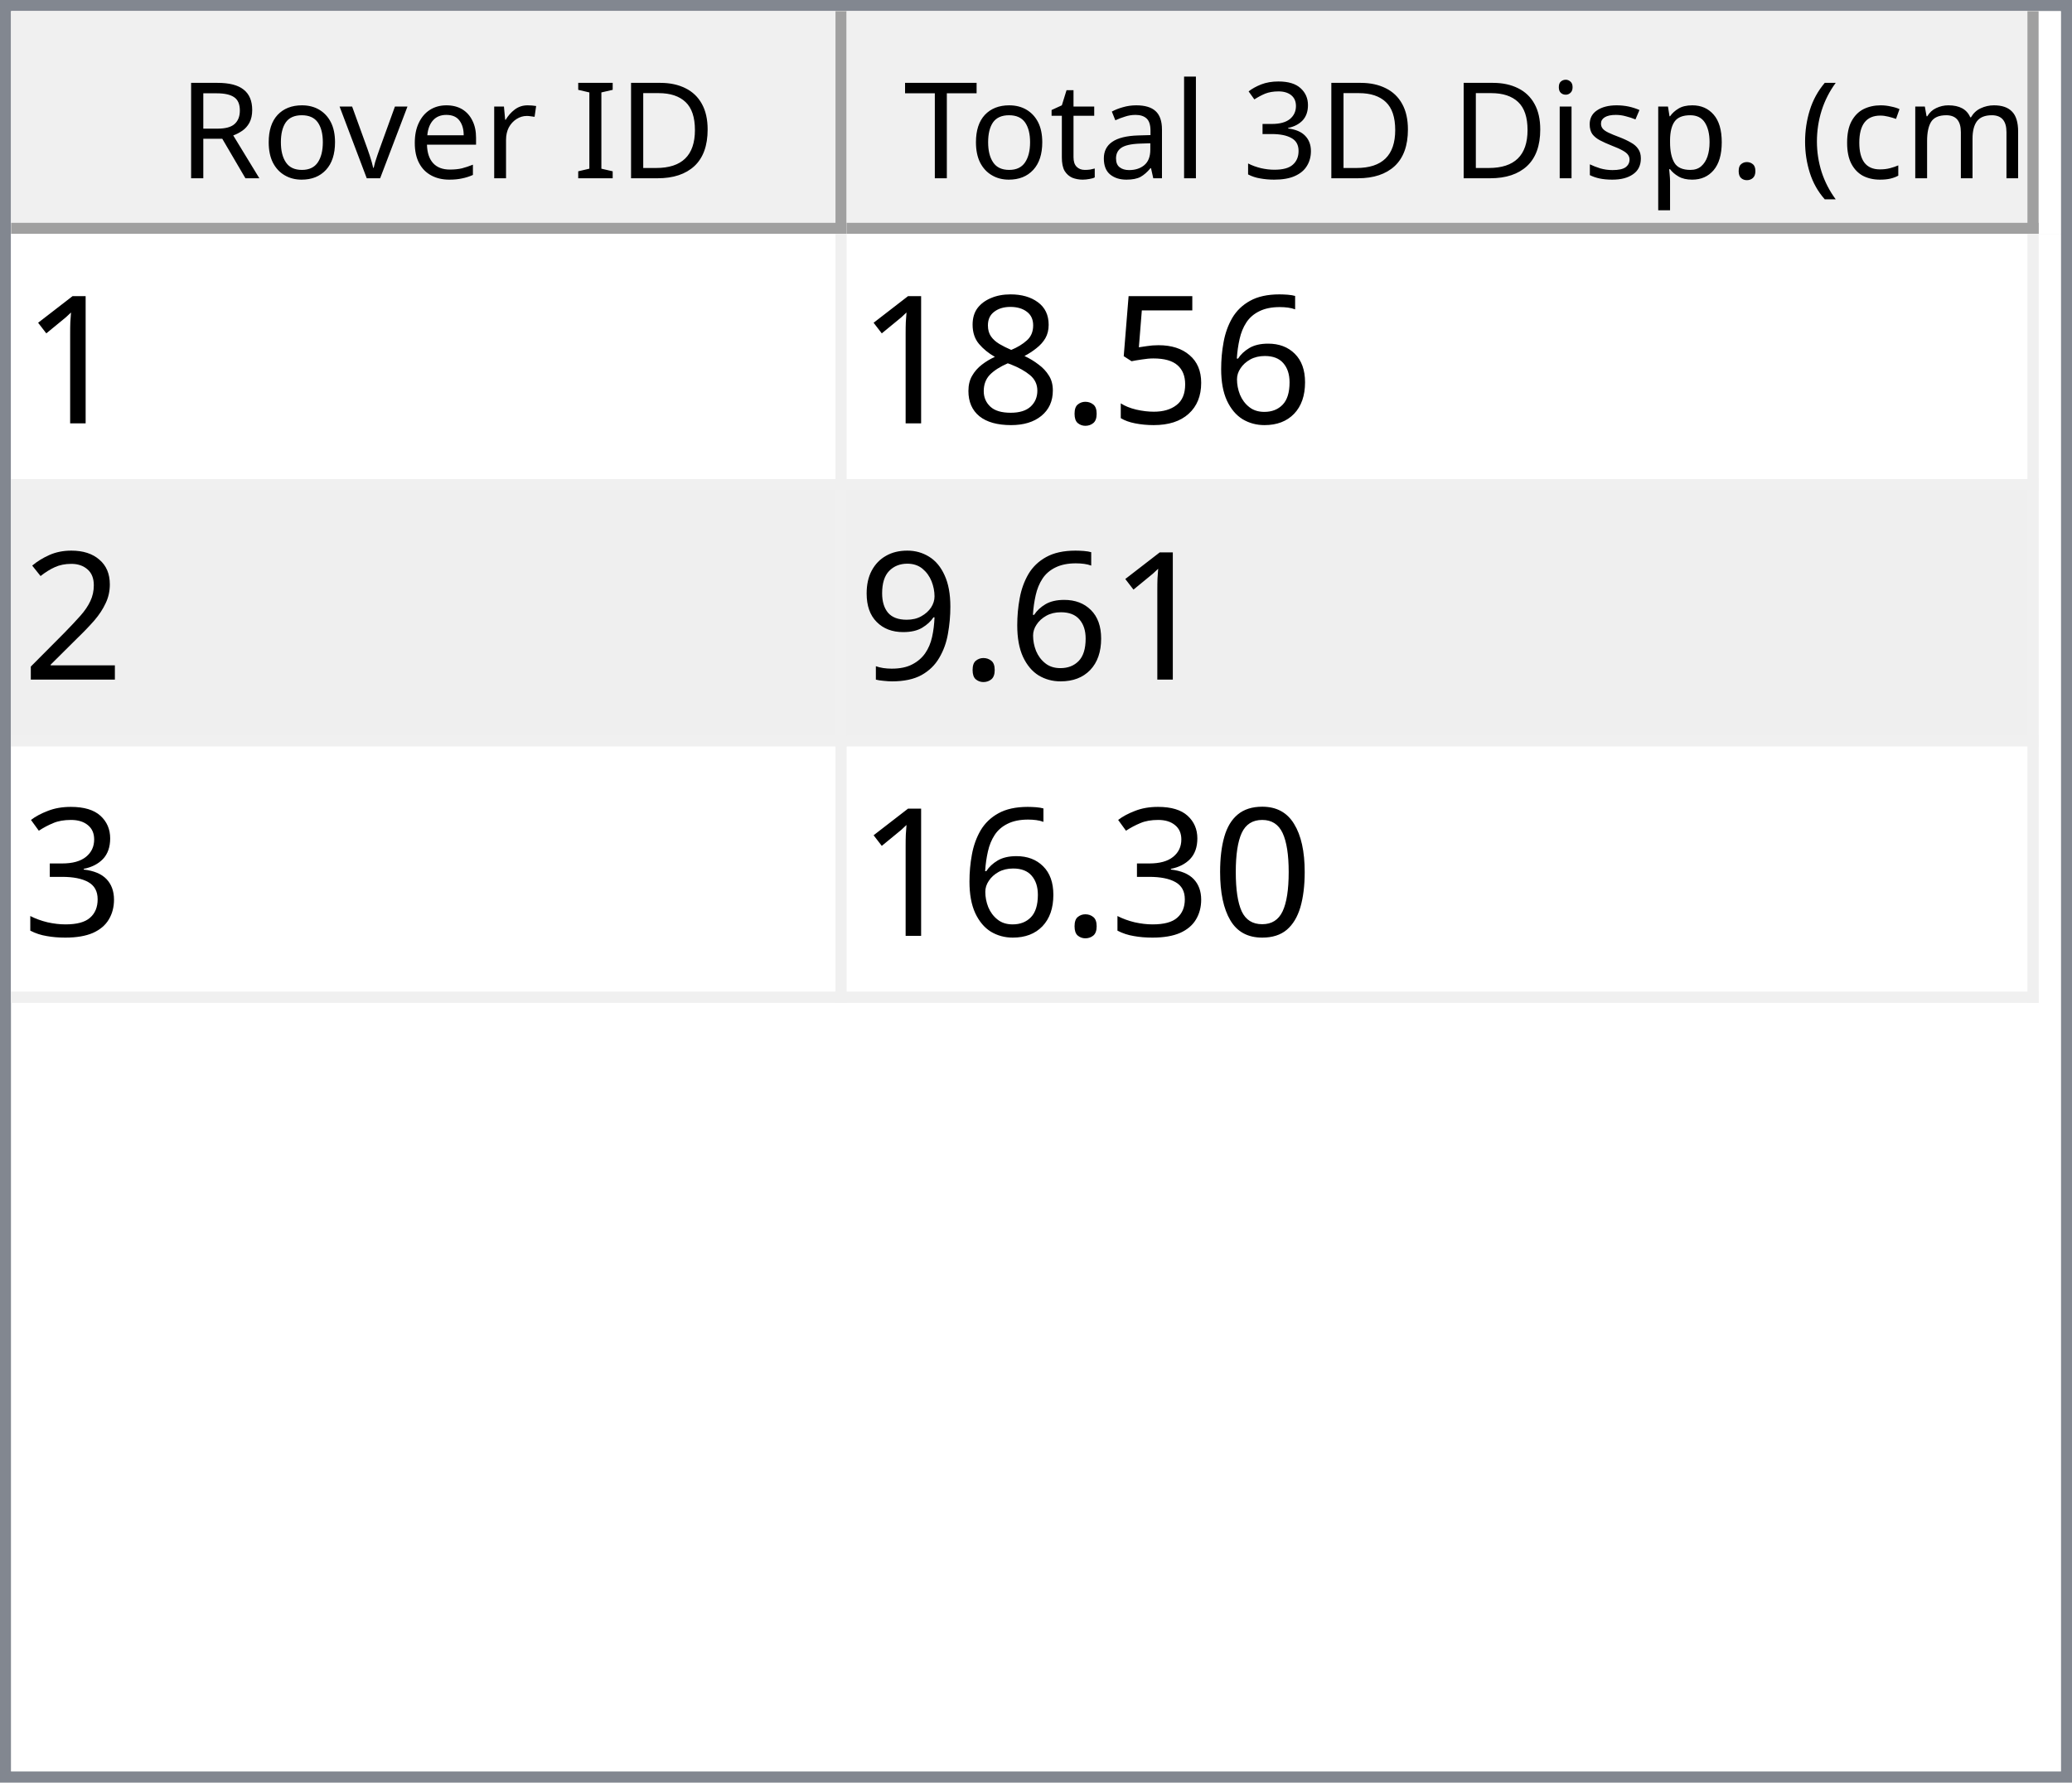
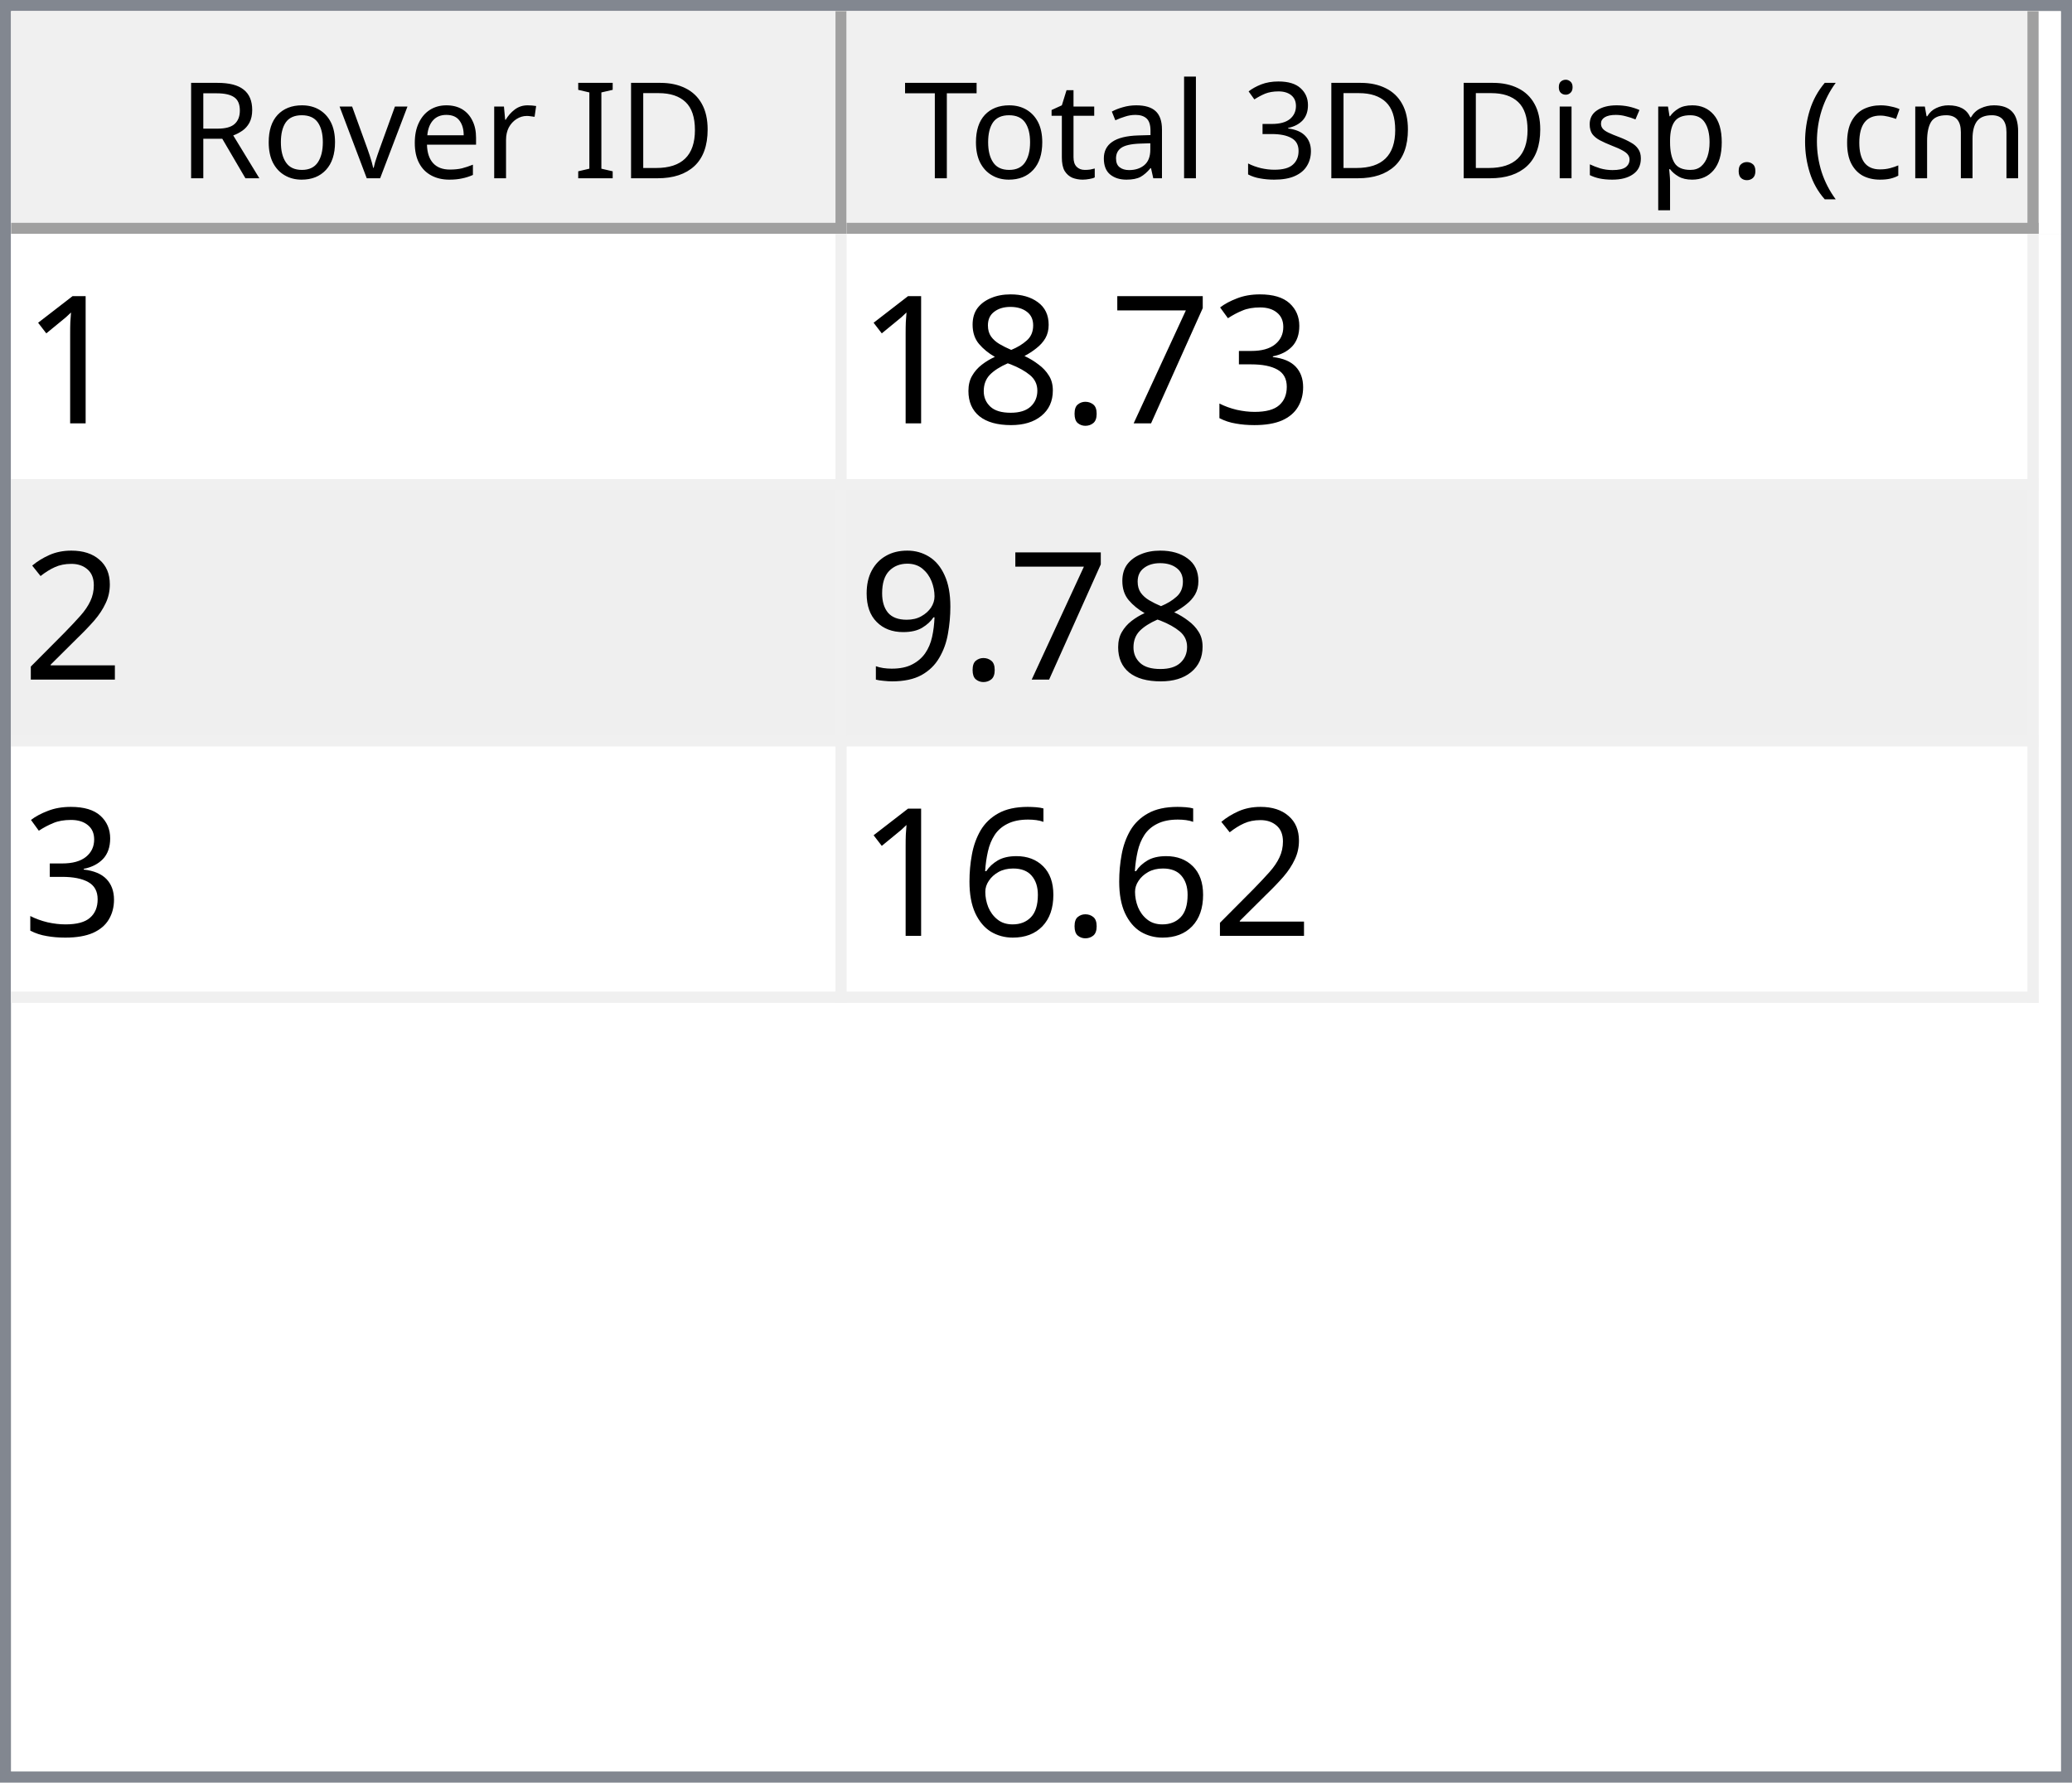
<svg xmlns="http://www.w3.org/2000/svg" style="fill-opacity:1; color-rendering:auto; color-interpolation:auto; text-rendering:auto; stroke:black; stroke-linecap:square; stroke-miterlimit:10; shape-rendering:auto; stroke-opacity:1; fill:black; stroke-dasharray:none; font-weight:normal; stroke-width:1; font-family:'Dialog'; font-style:normal; stroke-linejoin:miter; font-size:12px; stroke-dashoffset:0; image-rendering:auto;" width="186" height="160">
  <defs id="genericDefs" />
  <g>
    <defs id="defs1">
      <clipPath clipPathUnits="userSpaceOnUse" id="clipPath1">
        <path d="M0 0 L186 0 L186 160 L0 160 L0 0 Z" />
      </clipPath>
      <clipPath clipPathUnits="userSpaceOnUse" id="clipPath2">
        <path d="M0 0 L0 160 L186 160 L186 0 Z" />
      </clipPath>
      <clipPath clipPathUnits="userSpaceOnUse" id="clipPath3">
        <path d="M0 0 L0 20 L184 20 L184 0 Z" />
      </clipPath>
      <clipPath clipPathUnits="userSpaceOnUse" id="clipPath4">
        <path d="M0 0 L0 20 L75 20 L75 0 Z" />
      </clipPath>
      <clipPath clipPathUnits="userSpaceOnUse" id="clipPath5">
        <path d="M1 1 L1 19 L74 19 L74 1 Z" />
      </clipPath>
      <clipPath clipPathUnits="userSpaceOnUse" id="clipPath6">
        <path d="M0 0 L0 18 L73 18 L73 0 Z" />
      </clipPath>
      <clipPath clipPathUnits="userSpaceOnUse" id="clipPath7">
        <path d="M-0.5 -0.5 L-0.5 19.5 L74.5 19.5 L74.5 -0.5 Z" />
      </clipPath>
      <clipPath clipPathUnits="userSpaceOnUse" id="clipPath8">
        <path d="M0 0 L0 20 L107 20 L107 0 Z" />
      </clipPath>
      <clipPath clipPathUnits="userSpaceOnUse" id="clipPath9">
        <path d="M1 1 L1 19 L106 19 L106 1 Z" />
      </clipPath>
      <clipPath clipPathUnits="userSpaceOnUse" id="clipPath10">
        <path d="M0 0 L0 18 L105 18 L105 0 Z" />
      </clipPath>
      <clipPath clipPathUnits="userSpaceOnUse" id="clipPath11">
        <path d="M-0.5 -0.5 L-0.5 19.5 L106.5 19.5 L106.5 -0.5 Z" />
      </clipPath>
      <clipPath clipPathUnits="userSpaceOnUse" id="clipPath12">
        <path d="M0 0 L0 138 L184 138 L184 0 Z" />
      </clipPath>
      <clipPath clipPathUnits="userSpaceOnUse" id="clipPath13">
        <path d="M0 0 L0 69 L182 69 L182 0 Z" />
      </clipPath>
      <clipPath clipPathUnits="userSpaceOnUse" id="clipPath14">
        <path d="M-0.5 -0.5 L-0.5 68.5 L181.5 68.5 L181.5 -0.5 Z" />
      </clipPath>
      <clipPath clipPathUnits="userSpaceOnUse" id="clipPath15">
        <path d="M0 0 L0 22 L74 22 L74 0 Z" />
      </clipPath>
      <clipPath clipPathUnits="userSpaceOnUse" id="clipPath16">
        <path d="M0 0 L0 22 L106 22 L106 0 Z" />
      </clipPath>
      <font horiz-adv-x="64.551" id="font1">
        <font-face ascent="107.91" descent="25.098" units-per-em="100" style="font-style:normal; font-family:Segoe UI; font-weight:normal;" />
        <missing-glyph horiz-adv-x="64.551" d="M8.109 0 L8.109 68.266 L56.453 68.266 L56.453 0 L8.109 0 ZM15.328 7.234 L49.219 7.234 L49.219 61.031 L15.328 61.031 L15.328 7.234 Z" />
        <glyph unicode="D" horiz-adv-x="70.117" d="M9.188 0 L9.188 70.016 L28.516 70.016 Q65.531 70.016 65.531 35.891 Q65.531 19.672 55.25 9.836 Q44.969 0 27.734 0 L9.188 0 ZM17.391 62.594 L17.391 7.422 L27.828 7.422 Q41.609 7.422 49.273 14.797 Q56.938 22.172 56.938 35.688 Q56.938 62.594 28.328 62.594 L17.391 62.594 Z" />
        <glyph unicode="I" horiz-adv-x="26.611" d="M17.391 0 L9.188 0 L9.188 70.016 L17.391 70.016 L17.391 0 Z" />
        <glyph unicode=" " horiz-adv-x="27.393" d="" />
        <glyph unicode="r" horiz-adv-x="34.766" d="M34.188 41.891 Q32.078 43.5 28.125 43.5 Q23 43.5 19.555 38.672 Q16.109 33.844 16.109 25.484 L16.109 0 L8.109 0 L8.109 50 L16.109 50 L16.109 39.703 L16.312 39.703 Q18.016 44.969 21.531 47.922 Q25.047 50.875 29.391 50.875 Q32.516 50.875 34.188 50.203 L34.188 41.891 Z" />
        <glyph unicode="e" horiz-adv-x="52.295" d="M48.297 23 L12.984 23 Q13.188 14.656 17.484 10.109 Q21.781 5.562 29.297 5.562 Q37.75 5.562 44.828 11.141 L44.828 3.609 Q38.234 -1.172 27.391 -1.172 Q16.797 -1.172 10.742 5.641 Q4.688 12.453 4.688 24.812 Q4.688 36.469 11.305 43.82 Q17.922 51.172 27.734 51.172 Q37.547 51.172 42.922 44.828 Q48.297 38.484 48.297 27.203 L48.297 23 ZM40.094 29.781 Q40.047 36.719 36.75 40.578 Q33.453 44.438 27.594 44.438 Q21.922 44.438 17.969 40.383 Q14.016 36.328 13.094 29.781 L40.094 29.781 Z" />
        <glyph unicode="v" horiz-adv-x="47.9" d="M47.406 50 L27.484 0 L19.625 0 L0.688 50 L9.469 50 L22.172 13.672 Q23.578 9.672 23.922 6.688 L24.125 6.688 Q24.609 10.453 25.688 13.484 L38.969 50 L47.406 50 Z" />
        <glyph unicode="o" horiz-adv-x="58.594" d="M29 -1.172 Q17.922 -1.172 11.305 5.836 Q4.688 12.844 4.688 24.422 Q4.688 37.016 11.57 44.094 Q18.453 51.172 30.172 51.172 Q41.359 51.172 47.633 44.289 Q53.906 37.406 53.906 25.203 Q53.906 13.234 47.141 6.031 Q40.375 -1.172 29 -1.172 ZM29.594 44.438 Q21.875 44.438 17.383 39.188 Q12.891 33.938 12.891 24.703 Q12.891 15.828 17.43 10.695 Q21.969 5.562 29.594 5.562 Q37.359 5.562 41.531 10.594 Q45.703 15.625 45.703 24.906 Q45.703 34.281 41.531 39.359 Q37.359 44.438 29.594 44.438 Z" />
        <glyph unicode="R" horiz-adv-x="59.814" d="M59.375 0 L49.609 0 L37.891 19.625 Q36.281 22.359 34.766 24.289 Q33.25 26.219 31.664 27.438 Q30.078 28.656 28.25 29.219 Q26.422 29.781 24.125 29.781 L17.391 29.781 L17.391 0 L9.188 0 L9.188 70.016 L30.078 70.016 Q34.672 70.016 38.555 68.867 Q42.438 67.719 45.289 65.375 Q48.141 63.031 49.758 59.547 Q51.375 56.062 51.375 51.375 Q51.375 47.703 50.273 44.656 Q49.172 41.609 47.148 39.211 Q45.125 36.812 42.266 35.133 Q39.406 33.453 35.844 32.516 L35.844 32.328 Q37.594 31.547 38.891 30.547 Q40.188 29.547 41.359 28.18 Q42.531 26.812 43.68 25.078 Q44.828 23.344 46.234 21.047 L59.375 0 ZM17.391 62.594 L17.391 37.203 L28.516 37.203 Q31.594 37.203 34.203 38.133 Q36.812 39.062 38.719 40.797 Q40.625 42.531 41.703 45.047 Q42.781 47.562 42.781 50.688 Q42.781 56.297 39.141 59.445 Q35.5 62.594 28.609 62.594 L17.391 62.594 Z" />
        <glyph unicode=")" horiz-adv-x="30.176" d="M8.297 -15.922 L1.172 -15.922 Q16.406 2.344 16.406 26.812 Q16.406 51.469 1.078 70.016 L8.297 70.016 Q23.531 52.156 23.531 26.703 Q23.531 1.375 8.297 -15.922 Z" />
        <glyph unicode="m" horiz-adv-x="86.133" d="M79.109 0 L71.094 0 L71.094 28.719 Q71.094 37.016 68.531 40.727 Q65.969 44.438 59.906 44.438 Q54.781 44.438 51.195 39.75 Q47.609 35.062 47.609 28.516 L47.609 0 L39.594 0 L39.594 29.688 Q39.594 44.438 28.219 44.438 Q22.953 44.438 19.531 40.016 Q16.109 35.594 16.109 28.516 L16.109 0 L8.109 0 L8.109 50 L16.109 50 L16.109 42.094 L16.312 42.094 Q21.625 51.172 31.844 51.172 Q36.969 51.172 40.773 48.312 Q44.578 45.453 46 40.828 Q51.562 51.172 62.594 51.172 Q79.109 51.172 79.109 30.812 L79.109 0 Z" />
        <glyph unicode="c" horiz-adv-x="46.191" d="M42.188 2.297 Q36.422 -1.172 28.516 -1.172 Q17.828 -1.172 11.258 5.789 Q4.688 12.75 4.688 23.828 Q4.688 36.188 11.766 43.68 Q18.844 51.172 30.672 51.172 Q37.25 51.172 42.281 48.734 L42.281 40.531 Q36.719 44.438 30.375 44.438 Q22.703 44.438 17.797 38.945 Q12.891 33.453 12.891 24.516 Q12.891 15.719 17.508 10.641 Q22.125 5.562 29.891 5.562 Q36.422 5.562 42.188 9.906 L42.188 2.297 Z" />
        <glyph unicode="(" horiz-adv-x="30.176" d="M29.109 -15.922 L21.969 -15.922 Q6.844 1.375 6.844 26.703 Q6.844 52.156 21.969 70.016 L29.203 70.016 Q13.875 51.469 13.875 26.812 Q13.875 2.344 29.109 -15.922 Z" />
        <glyph unicode="." horiz-adv-x="21.68" d="M10.891 -1.078 Q8.641 -1.078 7.055 0.539 Q5.469 2.156 5.469 4.391 Q5.469 6.641 7.055 8.273 Q8.641 9.906 10.891 9.906 Q13.188 9.906 14.797 8.273 Q16.406 6.641 16.406 4.391 Q16.406 2.156 14.797 0.539 Q13.188 -1.078 10.891 -1.078 Z" />
        <glyph unicode="p" horiz-adv-x="58.789" d="M16.312 7.234 L16.109 7.234 L16.109 -23 L8.109 -23 L8.109 50 L16.109 50 L16.109 41.219 L16.312 41.219 Q22.219 51.172 33.594 51.172 Q43.266 51.172 48.688 44.461 Q54.109 37.75 54.109 26.469 Q54.109 13.922 48 6.375 Q41.891 -1.172 31.297 -1.172 Q21.578 -1.172 16.312 7.234 ZM16.109 27.391 L16.109 20.406 Q16.109 14.203 20.141 9.883 Q24.172 5.562 30.375 5.562 Q37.641 5.562 41.773 11.133 Q45.906 16.703 45.906 26.609 Q45.906 34.969 42.047 39.703 Q38.188 44.438 31.594 44.438 Q24.609 44.438 20.359 39.578 Q16.109 34.719 16.109 27.391 Z" />
        <glyph unicode="s" horiz-adv-x="42.432" d="M5.078 1.812 L5.078 10.406 Q11.625 5.562 19.484 5.562 Q30.031 5.562 30.031 12.594 Q30.031 14.594 29.125 15.992 Q28.219 17.391 26.68 18.461 Q25.141 19.531 23.07 20.383 Q21 21.234 18.609 22.172 Q15.281 23.484 12.766 24.828 Q10.25 26.172 8.57 27.859 Q6.891 29.547 6.031 31.695 Q5.172 33.844 5.172 36.719 Q5.172 40.234 6.789 42.945 Q8.406 45.656 11.086 47.484 Q13.766 49.312 17.211 50.242 Q20.656 51.172 24.312 51.172 Q30.812 51.172 35.938 48.922 L35.938 40.828 Q30.422 44.438 23.25 44.438 Q21 44.438 19.195 43.922 Q17.391 43.406 16.094 42.477 Q14.797 41.547 14.086 40.258 Q13.375 38.969 13.375 37.406 Q13.375 35.453 14.086 34.133 Q14.797 32.812 16.164 31.789 Q17.531 30.766 19.484 29.938 Q21.438 29.109 23.922 28.125 Q27.25 26.859 29.883 25.516 Q32.516 24.172 34.375 22.484 Q36.234 20.797 37.234 18.602 Q38.234 16.406 38.234 13.375 Q38.234 9.672 36.602 6.938 Q34.969 4.203 32.234 2.398 Q29.5 0.594 25.93 -0.289 Q22.359 -1.172 18.453 -1.172 Q10.75 -1.172 5.078 1.812 Z" />
        <glyph unicode="i" horiz-adv-x="24.219" d="M12.203 62.703 Q10.062 62.703 8.547 64.164 Q7.031 65.625 7.031 67.875 Q7.031 70.125 8.547 71.609 Q10.062 73.094 12.203 73.094 Q14.406 73.094 15.945 71.609 Q17.484 70.125 17.484 67.875 Q17.484 65.719 15.945 64.211 Q14.406 62.703 12.203 62.703 ZM16.109 0 L8.109 0 L8.109 50 L16.109 50 L16.109 0 Z" />
        <glyph unicode="3" horiz-adv-x="53.906" d="M46.531 19.828 Q46.531 15.094 44.75 11.211 Q42.969 7.328 39.719 4.57 Q36.469 1.812 31.93 0.297 Q27.391 -1.219 21.922 -1.219 Q11.922 -1.219 6 2.594 L6 11.188 Q13.094 5.609 22.219 5.609 Q25.875 5.609 28.828 6.539 Q31.781 7.469 33.906 9.227 Q36.031 10.984 37.18 13.477 Q38.328 15.969 38.328 19.094 Q38.328 32.812 18.797 32.812 L12.984 32.812 L12.984 39.594 L18.5 39.594 Q35.797 39.594 35.797 52.484 Q35.797 64.406 22.609 64.406 Q15.188 64.406 8.688 59.422 L8.688 67.188 Q15.375 71.188 24.609 71.188 Q29 71.188 32.57 69.969 Q36.141 68.75 38.68 66.555 Q41.219 64.359 42.609 61.281 Q44 58.203 44 54.5 Q44 40.672 30.031 36.719 L30.031 36.531 Q33.594 36.141 36.625 34.797 Q39.656 33.453 41.852 31.305 Q44.047 29.156 45.289 26.25 Q46.531 23.344 46.531 19.828 Z" />
        <glyph unicode="l" horiz-adv-x="24.219" d="M16.109 0 L8.109 0 L8.109 74.031 L16.109 74.031 L16.109 0 Z" />
        <glyph unicode="a" horiz-adv-x="50.879" d="M43.891 0 L35.891 0 L35.891 7.812 L35.688 7.812 Q30.469 -1.172 20.312 -1.172 Q12.844 -1.172 8.617 2.781 Q4.391 6.734 4.391 13.281 Q4.391 27.297 20.906 29.594 L35.891 31.688 Q35.891 44.438 25.594 44.438 Q16.547 44.438 9.281 38.281 L9.281 46.484 Q16.656 51.172 26.266 51.172 Q43.891 51.172 43.891 32.516 L43.891 0 ZM35.891 25.297 L23.828 23.641 Q18.266 22.859 15.43 20.875 Q12.594 18.891 12.594 13.875 Q12.594 10.203 15.211 7.883 Q17.828 5.562 22.172 5.562 Q28.125 5.562 32.008 9.742 Q35.891 13.922 35.891 20.312 L35.891 25.297 Z" />
        <glyph unicode="t" horiz-adv-x="33.887" d="M31.297 0.484 Q28.469 -1.078 23.828 -1.078 Q10.688 -1.078 10.688 13.578 L10.688 43.172 L2.094 43.172 L2.094 50 L10.688 50 L10.688 62.203 L18.703 64.797 L18.703 50 L31.297 50 L31.297 43.172 L18.703 43.172 L18.703 14.984 Q18.703 9.969 20.414 7.82 Q22.125 5.672 26.078 5.672 Q29.109 5.672 31.297 7.328 L31.297 0.484 Z" />
        <glyph unicode="T" horiz-adv-x="52.393" d="M50.594 62.594 L30.375 62.594 L30.375 0 L22.172 0 L22.172 62.594 L2 62.594 L2 70.016 L50.594 70.016 L50.594 62.594 Z" />
      </font>
      <font horiz-adv-x="75.0" id="font2">
        <font-face ascent="100.537" descent="21.973" units-per-em="100" style="font-style:normal; font-family:sans-serif; font-weight:normal;" />
        <missing-glyph horiz-adv-x="75.0" d="M12.5 0 L12.5 62.5 L62.5 62.5 L62.5 0 L12.5 0 ZM14.062 1.562 L60.938 1.562 L60.938 60.938 L14.062 60.938 L14.062 1.562 Z" />
        <glyph unicode="1" horiz-adv-x="55.615" d="M37.25 0 L28.469 0 L28.469 56 Q25.297 52.984 20.141 49.953 Q14.984 46.922 10.891 45.406 L10.891 53.906 Q18.266 57.375 23.781 62.305 Q29.297 67.234 31.594 71.875 L37.25 71.875 L37.25 0 Z" />
-         <glyph unicode="6" horiz-adv-x="55.615" d="M49.75 54.047 L41.016 53.375 Q39.844 58.547 37.703 60.891 Q34.125 64.656 28.906 64.656 Q24.703 64.656 21.531 62.312 Q17.391 59.281 14.992 53.469 Q12.594 47.656 12.5 36.922 Q15.672 41.75 20.266 44.094 Q24.859 46.438 29.891 46.438 Q38.672 46.438 44.852 39.969 Q51.031 33.5 51.031 23.25 Q51.031 16.5 48.125 10.719 Q45.219 4.938 40.141 1.859 Q35.062 -1.219 28.609 -1.219 Q17.625 -1.219 10.695 6.859 Q3.766 14.938 3.766 33.5 Q3.766 54.25 11.422 63.672 Q18.109 71.875 29.438 71.875 Q37.891 71.875 43.289 67.141 Q48.688 62.406 49.75 54.047 ZM13.875 23.188 Q13.875 18.656 15.797 14.508 Q17.719 10.359 21.188 8.18 Q24.656 6 28.469 6 Q34.031 6 38.039 10.492 Q42.047 14.984 42.047 22.703 Q42.047 30.125 38.086 34.398 Q34.125 38.672 28.125 38.672 Q22.172 38.672 18.023 34.398 Q13.875 30.125 13.875 23.188 Z" />
-         <glyph unicode="5" horiz-adv-x="55.615" d="M4.156 18.75 L13.375 19.531 Q14.406 12.797 18.141 9.398 Q21.875 6 27.156 6 Q33.5 6 37.891 10.789 Q42.281 15.578 42.281 23.484 Q42.281 31 38.062 35.352 Q33.844 39.703 27 39.703 Q22.75 39.703 19.336 37.773 Q15.922 35.844 13.969 32.766 L5.719 33.844 L12.641 70.609 L48.25 70.609 L48.25 62.203 L19.672 62.203 L15.828 42.969 Q22.266 47.469 29.344 47.469 Q38.719 47.469 45.164 40.969 Q51.609 34.469 51.609 24.266 Q51.609 14.547 45.953 7.469 Q39.062 -1.219 27.156 -1.219 Q17.391 -1.219 11.211 4.25 Q5.031 9.719 4.156 18.75 Z" />
+         <glyph unicode="3" horiz-adv-x="55.615" d="M4.203 18.891 L12.984 20.062 Q14.5 12.594 18.141 9.297 Q21.781 6 27 6 Q33.203 6 37.477 10.297 Q41.75 14.594 41.75 20.953 Q41.75 27 37.797 30.93 Q33.844 34.859 27.734 34.859 Q25.25 34.859 21.531 33.891 L22.516 41.609 Q23.391 41.5 23.922 41.5 Q29.547 41.5 34.039 44.43 Q38.531 47.359 38.531 53.469 Q38.531 58.297 35.258 61.477 Q31.984 64.656 26.812 64.656 Q21.688 64.656 18.266 61.43 Q14.844 58.203 13.875 51.766 L5.078 53.328 Q6.688 62.156 12.398 67.016 Q18.109 71.875 26.609 71.875 Q32.469 71.875 37.398 69.359 Q42.328 66.844 44.945 62.5 Q47.562 58.156 47.562 53.266 Q47.562 48.641 45.07 44.828 Q42.578 41.016 37.703 38.766 Q44.047 37.312 47.562 32.695 Q51.078 28.078 51.078 21.141 Q51.078 11.766 44.242 5.25 Q37.406 -1.266 26.953 -1.266 Q17.531 -1.266 11.305 4.352 Q5.078 9.969 4.203 18.891 Z" />
+         <glyph unicode="7" horiz-adv-x="55.615" d="M4.734 62.203 L4.734 70.656 L51.078 70.656 L51.078 63.812 Q44.234 56.547 37.523 44.484 Q30.812 32.422 27.156 19.672 Q24.516 10.688 23.781 0 L14.75 0 Q14.891 8.453 18.062 20.414 Q21.234 32.375 27.172 43.484 Q33.109 54.594 39.797 62.203 L4.734 62.203 Z" />
        <glyph unicode="." horiz-adv-x="27.783" d="M9.078 0 L9.078 10.016 L19.094 10.016 L19.094 0 L9.078 0 Z" />
        <glyph unicode="8" horiz-adv-x="55.615" d="M17.672 38.812 Q12.203 40.828 9.57 44.539 Q6.938 48.25 6.938 53.422 Q6.938 61.234 12.555 66.555 Q18.172 71.875 27.484 71.875 Q36.859 71.875 42.578 66.43 Q48.297 60.984 48.297 53.172 Q48.297 48.188 45.68 44.508 Q43.062 40.828 37.75 38.812 Q44.344 36.672 47.781 31.883 Q51.219 27.094 51.219 20.453 Q51.219 11.281 44.727 5.031 Q38.234 -1.219 27.641 -1.219 Q17.047 -1.219 10.547 5.055 Q4.047 11.328 4.047 20.703 Q4.047 27.688 7.594 32.398 Q11.141 37.109 17.672 38.812 ZM15.922 53.719 Q15.922 48.641 19.195 45.414 Q22.469 42.188 27.688 42.188 Q32.766 42.188 36.016 45.383 Q39.266 48.578 39.266 53.219 Q39.266 58.062 35.914 61.359 Q32.562 64.656 27.594 64.656 Q22.562 64.656 19.242 61.43 Q15.922 58.203 15.922 53.719 ZM13.094 20.656 Q13.094 16.891 14.875 13.375 Q16.656 9.859 20.172 7.93 Q23.688 6 27.734 6 Q34.031 6 38.133 10.055 Q42.234 14.109 42.234 20.359 Q42.234 26.703 38.016 30.859 Q33.797 35.016 27.438 35.016 Q21.234 35.016 17.164 30.914 Q13.094 26.812 13.094 20.656 Z" />
        <glyph unicode="2" horiz-adv-x="55.615" d="M50.344 8.453 L50.344 0 L3.031 0 Q2.938 3.172 4.047 6.109 Q5.859 10.938 9.836 15.625 Q13.812 20.312 21.344 26.469 Q33.016 36.031 37.117 41.625 Q41.219 47.219 41.219 52.203 Q41.219 57.422 37.477 61.008 Q33.734 64.594 27.734 64.594 Q21.391 64.594 17.578 60.789 Q13.766 56.984 13.719 50.25 L4.688 51.172 Q5.609 61.281 11.664 66.578 Q17.719 71.875 27.938 71.875 Q38.234 71.875 44.242 66.164 Q50.25 60.453 50.25 52 Q50.25 47.703 48.492 43.555 Q46.734 39.406 42.656 34.812 Q38.578 30.219 29.109 22.219 Q21.188 15.578 18.945 13.211 Q16.703 10.844 15.234 8.453 L50.344 8.453 Z" />
        <glyph unicode="9" horiz-adv-x="55.615" d="M5.469 16.547 L13.922 17.328 Q14.984 11.375 18.016 8.688 Q21.047 6 25.781 6 Q29.828 6 32.883 7.859 Q35.938 9.719 37.891 12.82 Q39.844 15.922 41.164 21.195 Q42.484 26.469 42.484 31.938 Q42.484 32.516 42.438 33.688 Q39.797 29.5 35.234 26.883 Q30.672 24.266 25.344 24.266 Q16.453 24.266 10.305 30.711 Q4.156 37.156 4.156 47.703 Q4.156 58.594 10.578 65.234 Q17 71.875 26.656 71.875 Q33.641 71.875 39.43 68.117 Q45.219 64.359 48.219 57.398 Q51.219 50.438 51.219 37.25 Q51.219 23.531 48.242 15.406 Q45.266 7.281 39.383 3.031 Q33.5 -1.219 25.594 -1.219 Q17.188 -1.219 11.867 3.445 Q6.547 8.109 5.469 16.547 ZM41.453 48.141 Q41.453 55.719 37.43 60.156 Q33.406 64.594 27.734 64.594 Q21.875 64.594 17.531 59.812 Q13.188 55.031 13.188 47.406 Q13.188 40.578 17.312 36.305 Q21.438 32.031 27.484 32.031 Q33.594 32.031 37.523 36.305 Q41.453 40.578 41.453 48.141 Z" />
-         <glyph unicode="3" horiz-adv-x="55.615" d="M4.203 18.891 L12.984 20.062 Q14.5 12.594 18.141 9.297 Q21.781 6 27 6 Q33.203 6 37.477 10.297 Q41.75 14.594 41.75 20.953 Q41.75 27 37.797 30.93 Q33.844 34.859 27.734 34.859 Q25.25 34.859 21.531 33.891 L22.516 41.609 Q23.391 41.5 23.922 41.5 Q29.547 41.5 34.039 44.43 Q38.531 47.359 38.531 53.469 Q38.531 58.297 35.258 61.477 Q31.984 64.656 26.812 64.656 Q21.688 64.656 18.266 61.43 Q14.844 58.203 13.875 51.766 L5.078 53.328 Q6.688 62.156 12.398 67.016 Q18.109 71.875 26.609 71.875 Q32.469 71.875 37.398 69.359 Q42.328 66.844 44.945 62.5 Q47.562 58.156 47.562 53.266 Q47.562 48.641 45.07 44.828 Q42.578 41.016 37.703 38.766 Q44.047 37.312 47.562 32.695 Q51.078 28.078 51.078 21.141 Q51.078 11.766 44.242 5.25 Q37.406 -1.266 26.953 -1.266 Q17.531 -1.266 11.305 4.352 Q5.078 9.969 4.203 18.891 Z" />
-         <glyph unicode="0" horiz-adv-x="55.615" d="M4.156 35.297 Q4.156 48 6.766 55.742 Q9.375 63.484 14.523 67.68 Q19.672 71.875 27.484 71.875 Q33.25 71.875 37.594 69.555 Q41.938 67.234 44.773 62.867 Q47.609 58.5 49.219 52.227 Q50.828 45.953 50.828 35.297 Q50.828 22.703 48.242 14.969 Q45.656 7.234 40.508 3.008 Q35.359 -1.219 27.484 -1.219 Q17.141 -1.219 11.234 6.203 Q4.156 15.141 4.156 35.297 ZM13.188 35.297 Q13.188 17.672 17.312 11.836 Q21.438 6 27.484 6 Q33.547 6 37.672 11.859 Q41.797 17.719 41.797 35.297 Q41.797 52.984 37.672 58.789 Q33.547 64.594 27.391 64.594 Q21.344 64.594 17.719 59.469 Q13.188 52.938 13.188 35.297 Z" />
+         <glyph unicode="6" horiz-adv-x="55.615" d="M49.75 54.047 L41.016 53.375 Q39.844 58.547 37.703 60.891 Q34.125 64.656 28.906 64.656 Q24.703 64.656 21.531 62.312 Q17.391 59.281 14.992 53.469 Q12.594 47.656 12.5 36.922 Q15.672 41.75 20.266 44.094 Q24.859 46.438 29.891 46.438 Q38.672 46.438 44.852 39.969 Q51.031 33.5 51.031 23.25 Q51.031 16.5 48.125 10.719 Q45.219 4.938 40.141 1.859 Q35.062 -1.219 28.609 -1.219 Q17.625 -1.219 10.695 6.859 Q3.766 14.938 3.766 33.5 Q3.766 54.25 11.422 63.672 Q18.109 71.875 29.438 71.875 Q37.891 71.875 43.289 67.141 Q48.688 62.406 49.75 54.047 ZM13.875 23.188 Q13.875 18.656 15.797 14.508 Q17.719 10.359 21.188 8.18 Q24.656 6 28.469 6 Q34.031 6 38.039 10.492 Q42.047 14.984 42.047 22.703 Q42.047 30.125 38.086 34.398 Q34.125 38.672 28.125 38.672 Q22.172 38.672 18.023 34.398 Q13.875 30.125 13.875 23.188 Z" />
      </font>
    </defs>
    <g style="fill:white; stroke:white;">
      <rect x="0" y="0" width="186" style="clip-path:url(#clipPath1); stroke:none;" height="160" />
    </g>
    <g style="fill:white; text-rendering:optimizeSpeed; color-rendering:optimizeSpeed; image-rendering:optimizeSpeed; shape-rendering:crispEdges; stroke:white; color-interpolation:sRGB;">
      <rect x="0" width="186" height="160" y="0" style="stroke:none;" />
      <path style="stroke:none;" d="M0 160 L186 160 L186 0 L0 0 Z" />
    </g>
    <g style="fill:rgb(240,240,240); font-family:'Segoe UI'; stroke:rgb(240,240,240);">
      <rect x="0" y="0" width="186" style="clip-path:url(#clipPath2); stroke:none;" height="160" />
    </g>
    <g style="fill:rgb(130,135,144); font-family:'Segoe UI'; stroke:rgb(130,135,144);">
      <path d="M0 0 L186 0 L186 160 L0 160 L0 0 ZM1 1 L185 1 L185 159 L1 159 L1 1 Z" style="fill-rule:evenodd; clip-path:url(#clipPath2); stroke:none;" />
    </g>
    <g style="fill:white; font-family:'Segoe UI'; stroke:white;" transform="translate(1,1)">
      <rect x="0" y="0" width="184" style="clip-path:url(#clipPath3); stroke:none;" height="20" />
    </g>
    <g style="fill:rgb(240,240,240); font-family:'Segoe UI'; stroke:rgb(240,240,240);" transform="translate(1,1)">
      <rect x="0" y="0" width="75" style="clip-path:url(#clipPath4); stroke:none;" height="20" />
    </g>
    <g style="font-family:'Segoe UI';" transform="translate(2,2)">
      <text x="14" xml:space="preserve" y="14" style="clip-path:url(#clipPath6); stroke:none;">Rover ID</text>
    </g>
    <g style="fill:rgb(160,160,160); font-family:'Segoe UI'; stroke:rgb(160,160,160); stroke-linejoin:bevel;" transform="translate(1.5,1.5)">
      <line x1="74" x2="74" y1="0" style="fill:none; clip-path:url(#clipPath7);" y2="19" />
    </g>
    <g style="fill:rgb(160,160,160); font-family:'Segoe UI'; stroke:rgb(160,160,160); stroke-linejoin:bevel;" transform="matrix(1,0,0,1,1,1) translate(0.5,0.5)">
      <line x1="0" x2="74" y1="19" style="fill:none; clip-path:url(#clipPath7);" y2="19" />
    </g>
    <g style="fill:rgb(240,240,240); font-family:'Segoe UI'; stroke:rgb(240,240,240);" transform="translate(76,1)">
      <rect x="0" y="0" width="107" style="clip-path:url(#clipPath8); stroke:none;" height="20" />
    </g>
    <g style="font-family:'Segoe UI';" transform="translate(77,2)">
      <text x="1" xml:space="preserve" y="14" style="clip-path:url(#clipPath10); stroke:none;"> Total 3D Disp. (cm)</text>
    </g>
    <g style="fill:rgb(160,160,160); font-family:'Segoe UI'; stroke:rgb(160,160,160); stroke-linejoin:bevel;" transform="translate(76.5,1.5)">
      <line x1="106" x2="106" y1="0" style="fill:none; clip-path:url(#clipPath11);" y2="19" />
    </g>
    <g style="fill:rgb(160,160,160); font-family:'Segoe UI'; stroke:rgb(160,160,160); stroke-linejoin:bevel;" transform="matrix(1,0,0,1,76,1) translate(0.5,0.5)">
      <line x1="0" x2="106" y1="19" style="fill:none; clip-path:url(#clipPath11);" y2="19" />
    </g>
    <g style="fill:white; font-family:'Segoe UI'; stroke:white;" transform="translate(1,21)">
      <rect x="0" y="0" width="184" style="clip-path:url(#clipPath12); stroke:none;" height="138" />
    </g>
    <g style="fill:rgb(240,240,240); font-size:16px; font-family:sans-serif; stroke:rgb(240,240,240);" transform="translate(1,21)">
      <rect x="0" y="0" width="182" style="clip-path:url(#clipPath13); stroke:none;" height="69" />
      <line transform="translate(0.5,0.5)" x1="0" x2="181" y1="22" style="clip-path:url(#clipPath14); fill:none; stroke-linejoin:bevel;" y2="22" />
    </g>
    <g transform="matrix(1,0,0,1,1,21) translate(0.5,0.5)" style="fill:rgb(240,240,240); font-size:16px; font-family:sans-serif; stroke:rgb(240,240,240); stroke-linejoin:bevel;">
      <line x1="0" x2="181" y1="45" style="fill:none; clip-path:url(#clipPath14);" y2="45" />
    </g>
    <g transform="matrix(1,0,0,1,1,21) translate(0.5,0.5)" style="fill:rgb(240,240,240); font-size:16px; font-family:sans-serif; stroke:rgb(240,240,240); stroke-linejoin:bevel;">
      <line x1="0" x2="181" y1="68" style="fill:none; clip-path:url(#clipPath14);" y2="68" />
    </g>
    <g transform="matrix(1,0,0,1,1,21) translate(0.5,0.5)" style="fill:rgb(240,240,240); font-size:16px; font-family:sans-serif; stroke:rgb(240,240,240); stroke-linejoin:bevel;">
      <line x1="74" x2="74" y1="0" style="fill:none; clip-path:url(#clipPath14);" y2="68" />
    </g>
    <g transform="matrix(1,0,0,1,1,21) translate(0.5,0.5)" style="fill:rgb(240,240,240); font-size:16px; font-family:sans-serif; stroke:rgb(240,240,240); stroke-linejoin:bevel;">
      <line x1="181" x2="181" y1="0" style="fill:none; clip-path:url(#clipPath14);" y2="68" />
    </g>
    <g style="fill:white; font-size:16px; font-family:sans-serif; stroke:white;" transform="matrix(1,0,0,1,1,21)">
      <rect x="0" y="0" width="74" style="clip-path:url(#clipPath15); stroke:none;" height="22" />
      <text x="1" y="17" style="fill:black; clip-path:url(#clipPath15); stroke:none;" xml:space="preserve">1</text>
    </g>
    <g style="fill:white; font-size:16px; font-family:sans-serif; stroke:white;" transform="matrix(1,0,0,1,1,21) translate(75,0)">
      <rect x="0" y="0" width="106" style="clip-path:url(#clipPath16); stroke:none;" height="22" />
-       <text x="1" y="17" style="fill:black; clip-path:url(#clipPath16); stroke:none;" xml:space="preserve">18.56</text>
+       <text x="1" y="17" style="fill:black; clip-path:url(#clipPath16); stroke:none;" xml:space="preserve">18.73</text>
    </g>
    <g style="fill:rgb(239,239,239); font-size:16px; font-family:sans-serif; stroke:rgb(239,239,239);" transform="matrix(1,0,0,1,1,21) translate(0,23)">
      <rect x="0" y="0" width="74" style="clip-path:url(#clipPath15); stroke:none;" height="22" />
      <text x="1" y="17" style="fill:black; clip-path:url(#clipPath15); stroke:none;" xml:space="preserve">2</text>
    </g>
    <g style="fill:rgb(239,239,239); font-size:16px; font-family:sans-serif; stroke:rgb(239,239,239);" transform="matrix(1,0,0,1,1,21) translate(75,23)">
      <rect x="0" y="0" width="106" style="clip-path:url(#clipPath16); stroke:none;" height="22" />
-       <text x="1" y="17" style="fill:black; clip-path:url(#clipPath16); stroke:none;" xml:space="preserve">9.61</text>
+       <text x="1" y="17" style="fill:black; clip-path:url(#clipPath16); stroke:none;" xml:space="preserve">9.78</text>
    </g>
    <g style="fill:white; font-size:16px; font-family:sans-serif; stroke:white;" transform="matrix(1,0,0,1,1,21) translate(0,46)">
      <rect x="0" y="0" width="74" style="clip-path:url(#clipPath15); stroke:none;" height="22" />
      <text x="1" y="17" style="fill:black; clip-path:url(#clipPath15); stroke:none;" xml:space="preserve">3</text>
    </g>
    <g style="fill:white; font-size:16px; font-family:sans-serif; stroke:white;" transform="matrix(1,0,0,1,1,21) translate(75,46)">
      <rect x="0" y="0" width="106" style="clip-path:url(#clipPath16); stroke:none;" height="22" />
-       <text x="1" y="17" style="fill:black; clip-path:url(#clipPath16); stroke:none;" xml:space="preserve">16.30</text>
+       <text x="1" y="17" style="fill:black; clip-path:url(#clipPath16); stroke:none;" xml:space="preserve">16.62</text>
    </g>
  </g>
</svg>
